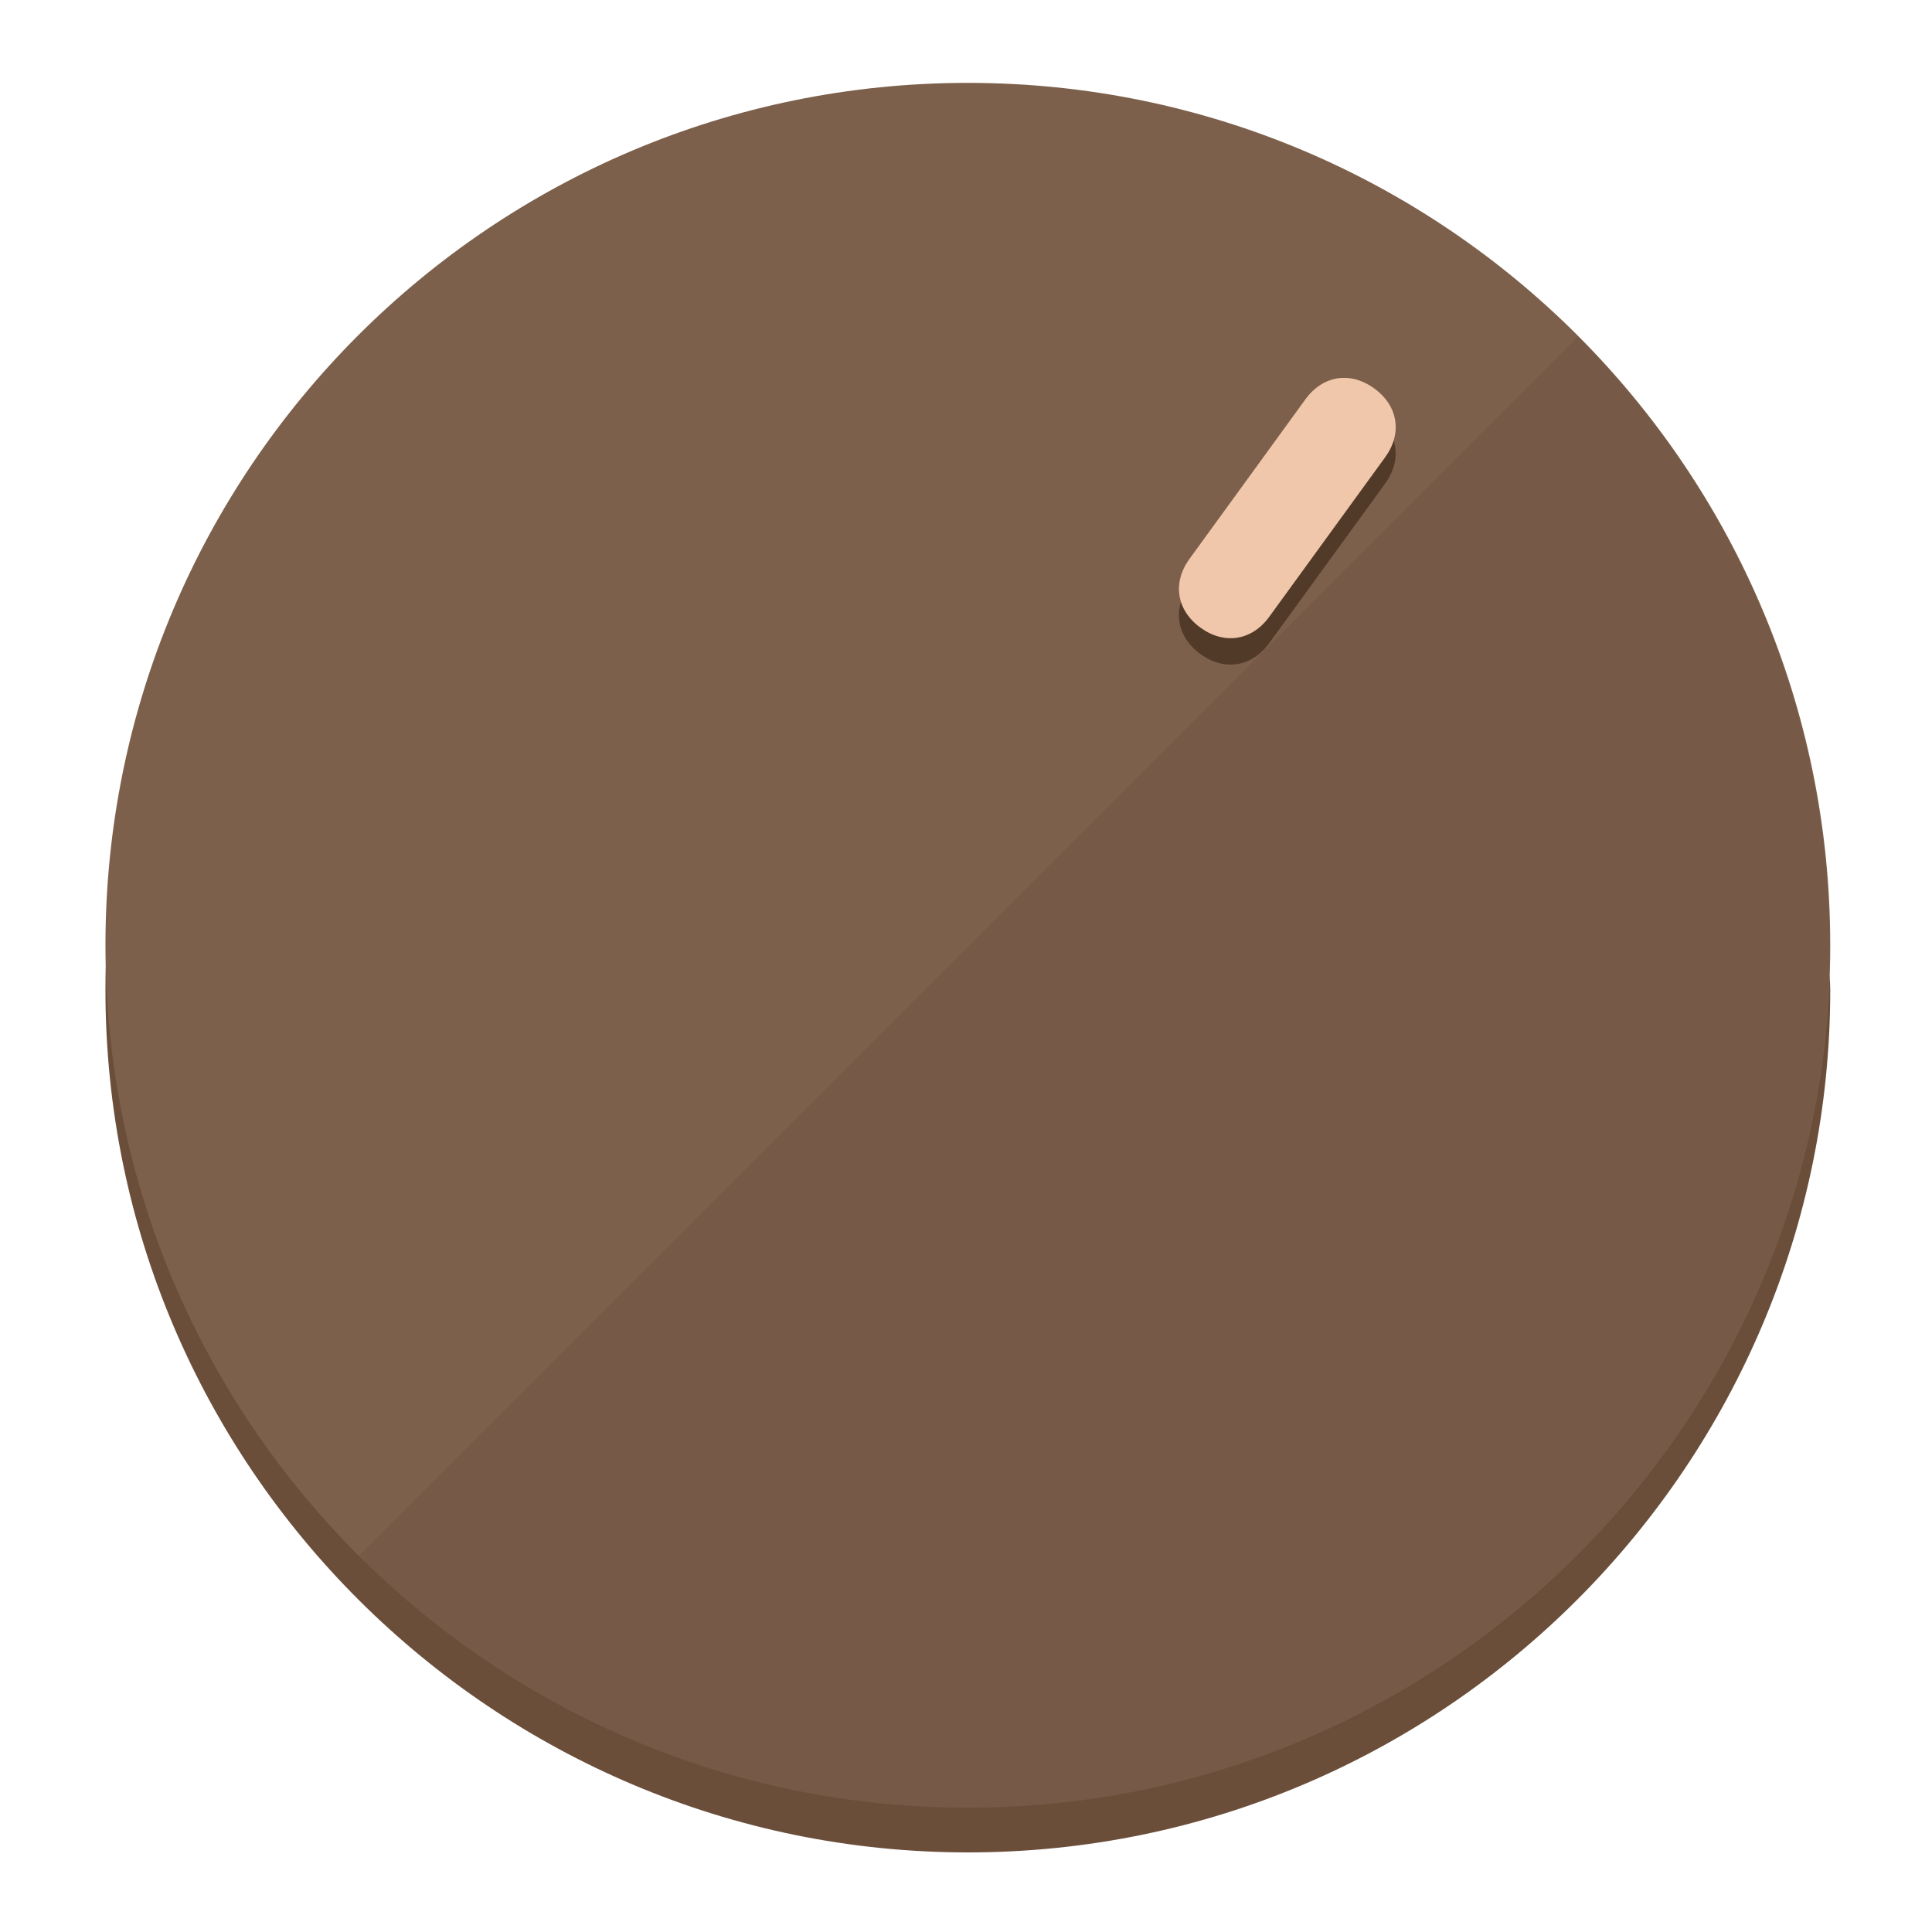
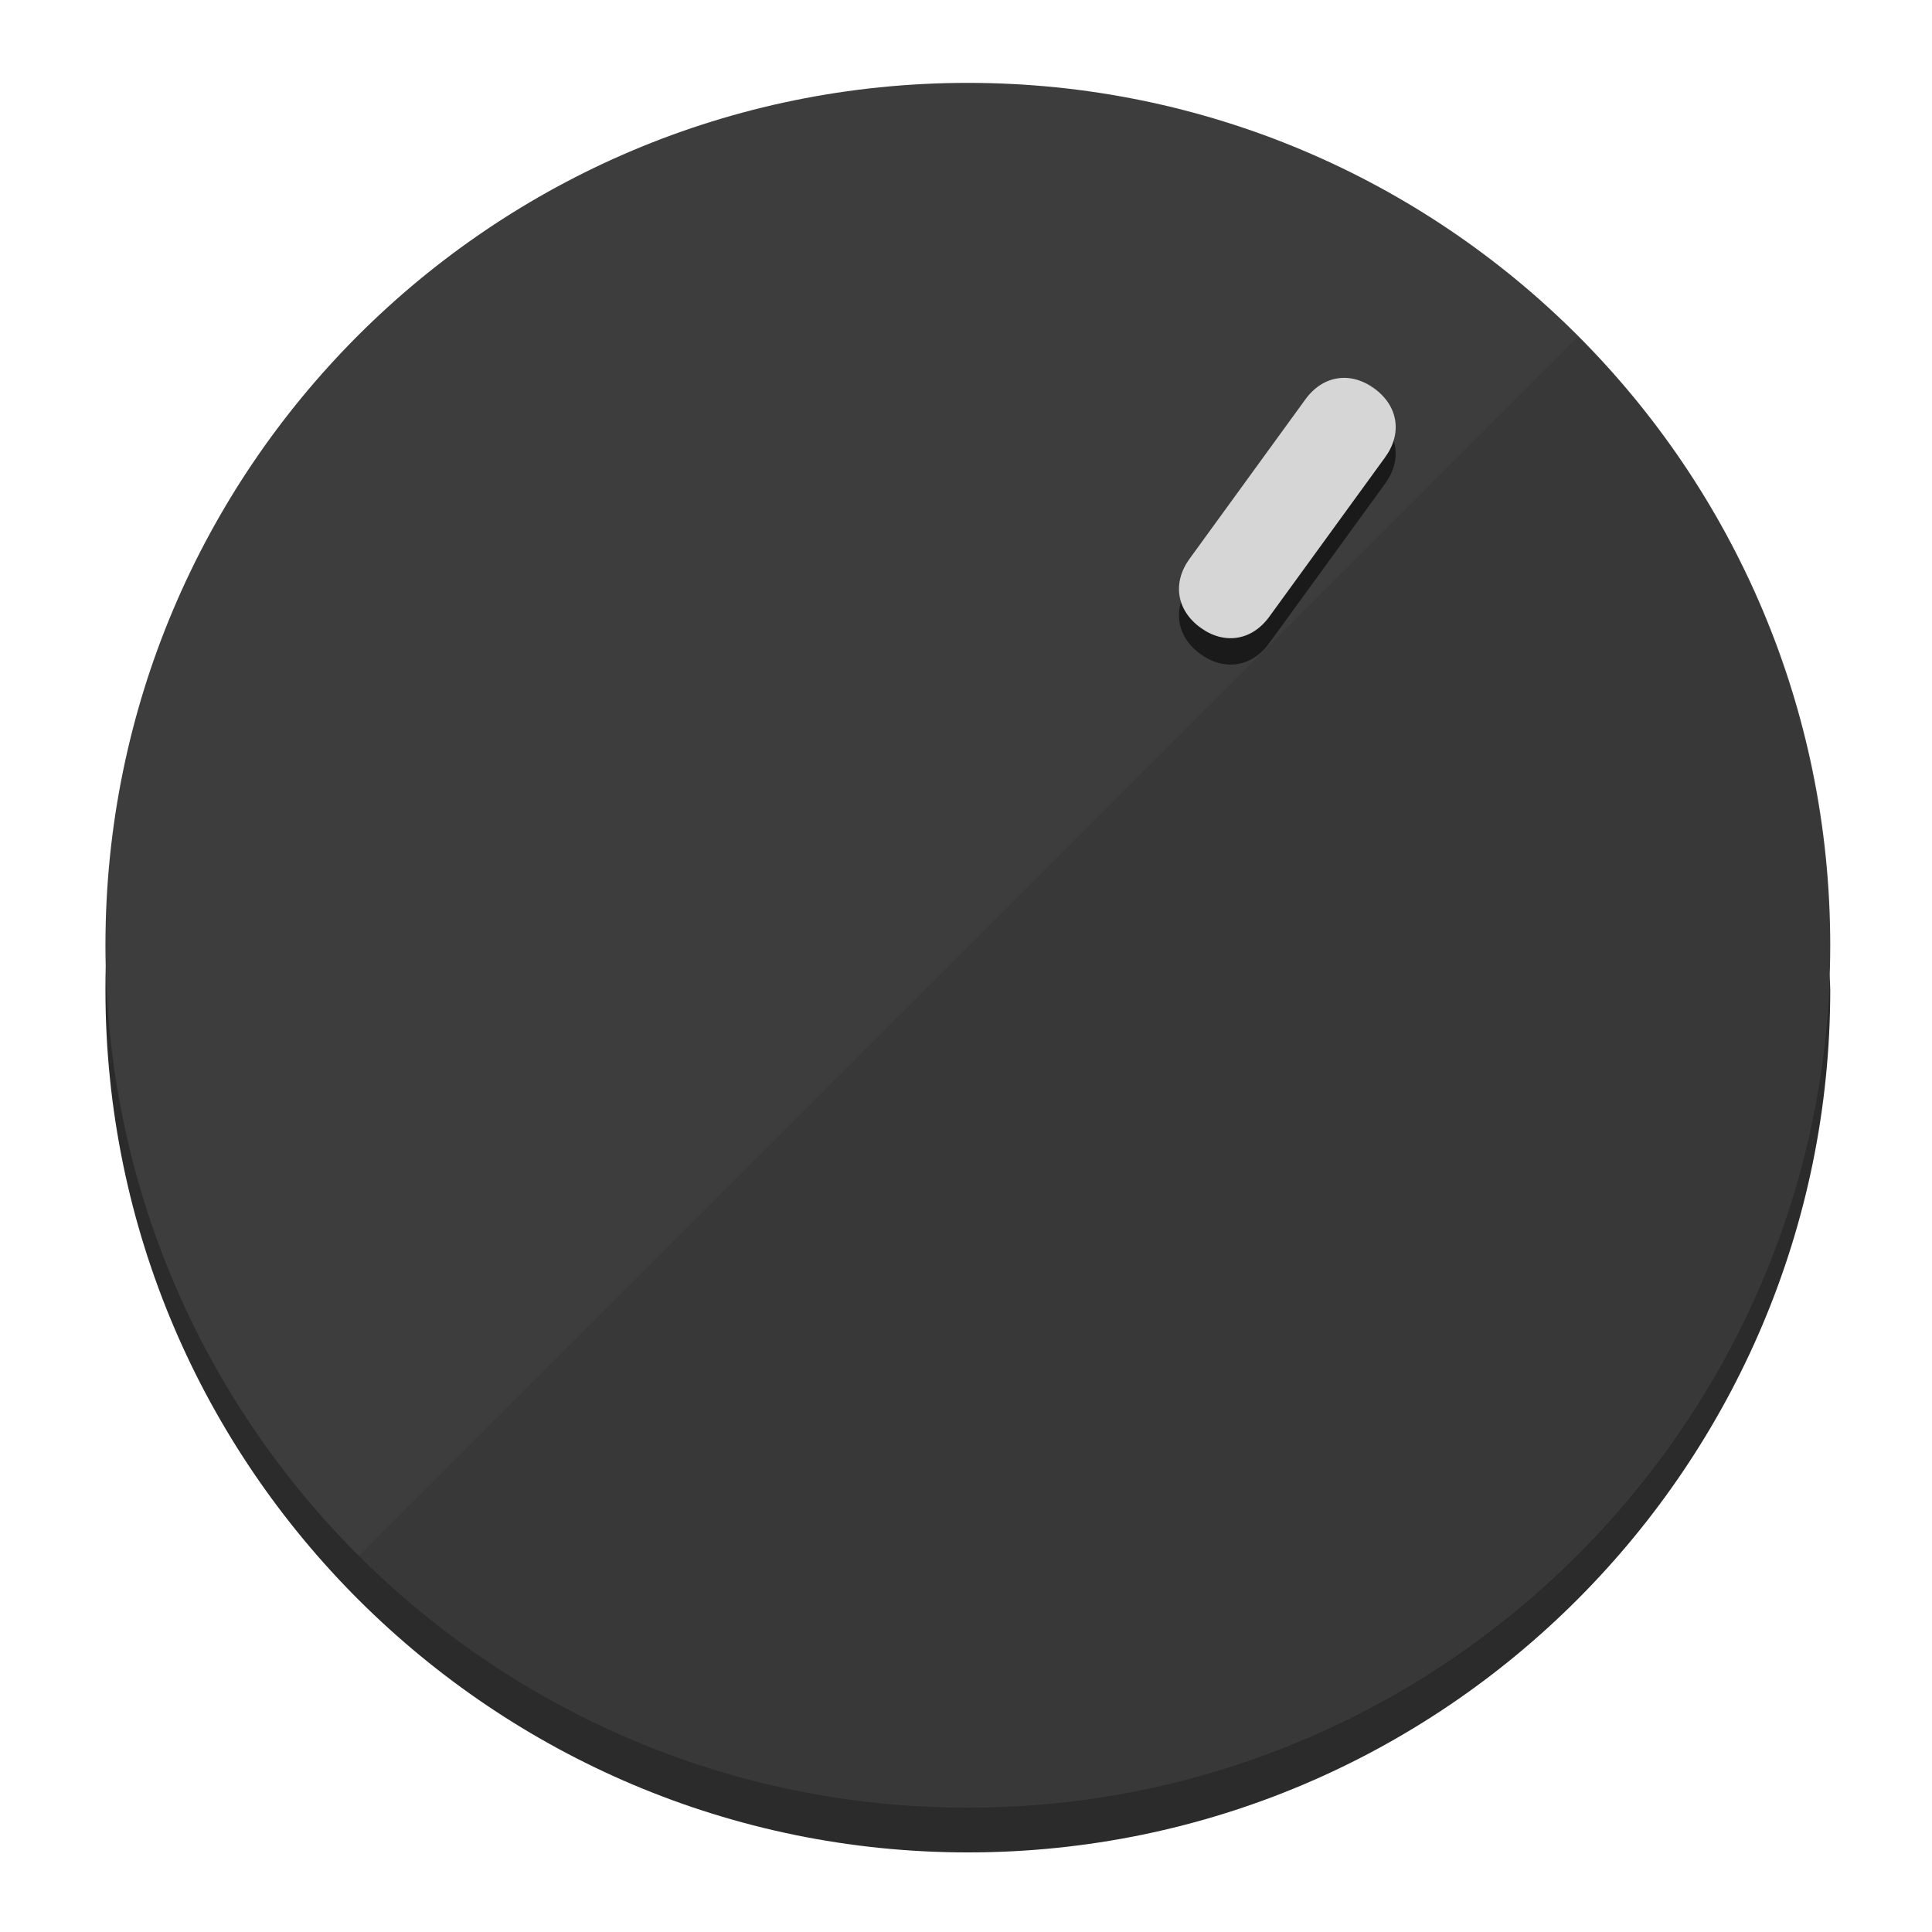
<svg xmlns="http://www.w3.org/2000/svg" height="120px" width="120px" version="1.1" id="Layer_1" viewBox="0 0 496.8 496.8" xml:space="preserve">
  <defs id="defs23" />
  <g id="g3158">
-     <path style="display:inline;fill:#6B4E3A;fill-opacity:1;stroke-width:1.584" d="m 248.875,445.92 c 116.582,0 212.89,-91.238 220.493,-205.286 0,5.069 1.267,8.87 1.267,13.939 0,121.651 -98.842,221.76 -221.76,221.76 -121.651,0 -221.76,-98.842 -221.76,-221.76 0,-5.069 0,-8.87 1.267,-13.939 7.603,114.048 103.91,205.286 220.493,205.286 z" id="path8" />
-     <circle style="display:inline;fill:#7D604B;fill-opacity:1;stroke-width:1.584" cx="248.875" cy="243.071" r="221.76" id="circle12" />
-     <path style="display:inline;fill:#523A29;fill-opacity:0.154;stroke-width:1.587" d="m 405.744,86.606 c 86.308,86.308 86.308,227.193 0,313.5 -86.308,86.308 -227.193,86.308 -313.5,0" id="path14" />
+     <path style="display:inline;fill:#2B2B2B;fill-opacity:1;stroke-width:1.584" d="m 248.875,445.92 c 116.582,0 212.89,-91.238 220.493,-205.286 0,5.069 1.267,8.87 1.267,13.939 0,121.651 -98.842,221.76 -221.76,221.76 -121.651,0 -221.76,-98.842 -221.76,-221.76 0,-5.069 0,-8.87 1.267,-13.939 7.603,114.048 103.91,205.286 220.493,205.286 z" id="path8" />
+     <circle style="display:inline;fill:#3D3D3D;fill-opacity:1;stroke-width:1.584" cx="248.875" cy="243.071" r="221.76" id="circle12" />
+     <path style="display:inline;fill:#1A1A1A;fill-opacity:0.154;stroke-width:1.587" d="m 405.744,86.606 c 86.308,86.308 86.308,227.193 0,313.5 -86.308,86.308 -227.193,86.308 -313.5,0" id="path14" />
  </g>
  <g id="g3198">
    <circle style="display:none;fill:#000000;fill-opacity:0;stroke-width:1.584" cx="344.188" cy="51.017" r="221.76" id="circle12-3" transform="rotate(36)" />
-     <path style="display:inline;fill:#523A29;fill-opacity:1;stroke-width:1.584" d="m 326.375,165.375 c -4.469,6.151 -11.549,7.272 -17.7,2.803 v 0 c -6.151,-4.469 -7.273,-11.549 -2.803,-17.7 l 29.794,-41.007 c 4.469,-6.151 11.549,-7.272 17.7,-2.803 v 0 c 6.151,4.469 7.272,11.549 2.803,17.7 z" id="path3789" />
-     <path style="display:inline;fill:#F0C7AA;stroke-width:1.584" d="m 326.385,158.59 c -4.469,6.151 -11.549,7.272 -17.7,2.803 v 0 c -6.151,-4.469 -7.272,-11.549 -2.803,-17.7 l 29.794,-41.007 c 4.469,-6.151 11.549,-7.273 17.7,-2.803 v 0 c 6.151,4.469 7.272,11.549 2.803,17.7 z" id="path915" />
+     <path style="display:inline;fill:#1A1A1A;fill-opacity:1;stroke-width:1.584" d="m 326.375,165.375 c -4.469,6.151 -11.549,7.272 -17.7,2.803 v 0 c -6.151,-4.469 -7.273,-11.549 -2.803,-17.7 l 29.794,-41.007 c 4.469,-6.151 11.549,-7.272 17.7,-2.803 v 0 c 6.151,4.469 7.272,11.549 2.803,17.7 z" id="path3789" />
+     <path style="display:inline;fill:#D6D6D6;stroke-width:1.584" d="m 326.385,158.59 c -4.469,6.151 -11.549,7.272 -17.7,2.803 v 0 c -6.151,-4.469 -7.272,-11.549 -2.803,-17.7 l 29.794,-41.007 c 4.469,-6.151 11.549,-7.273 17.7,-2.803 v 0 c 6.151,4.469 7.272,11.549 2.803,17.7 z" id="path915" />
  </g>
</svg>
